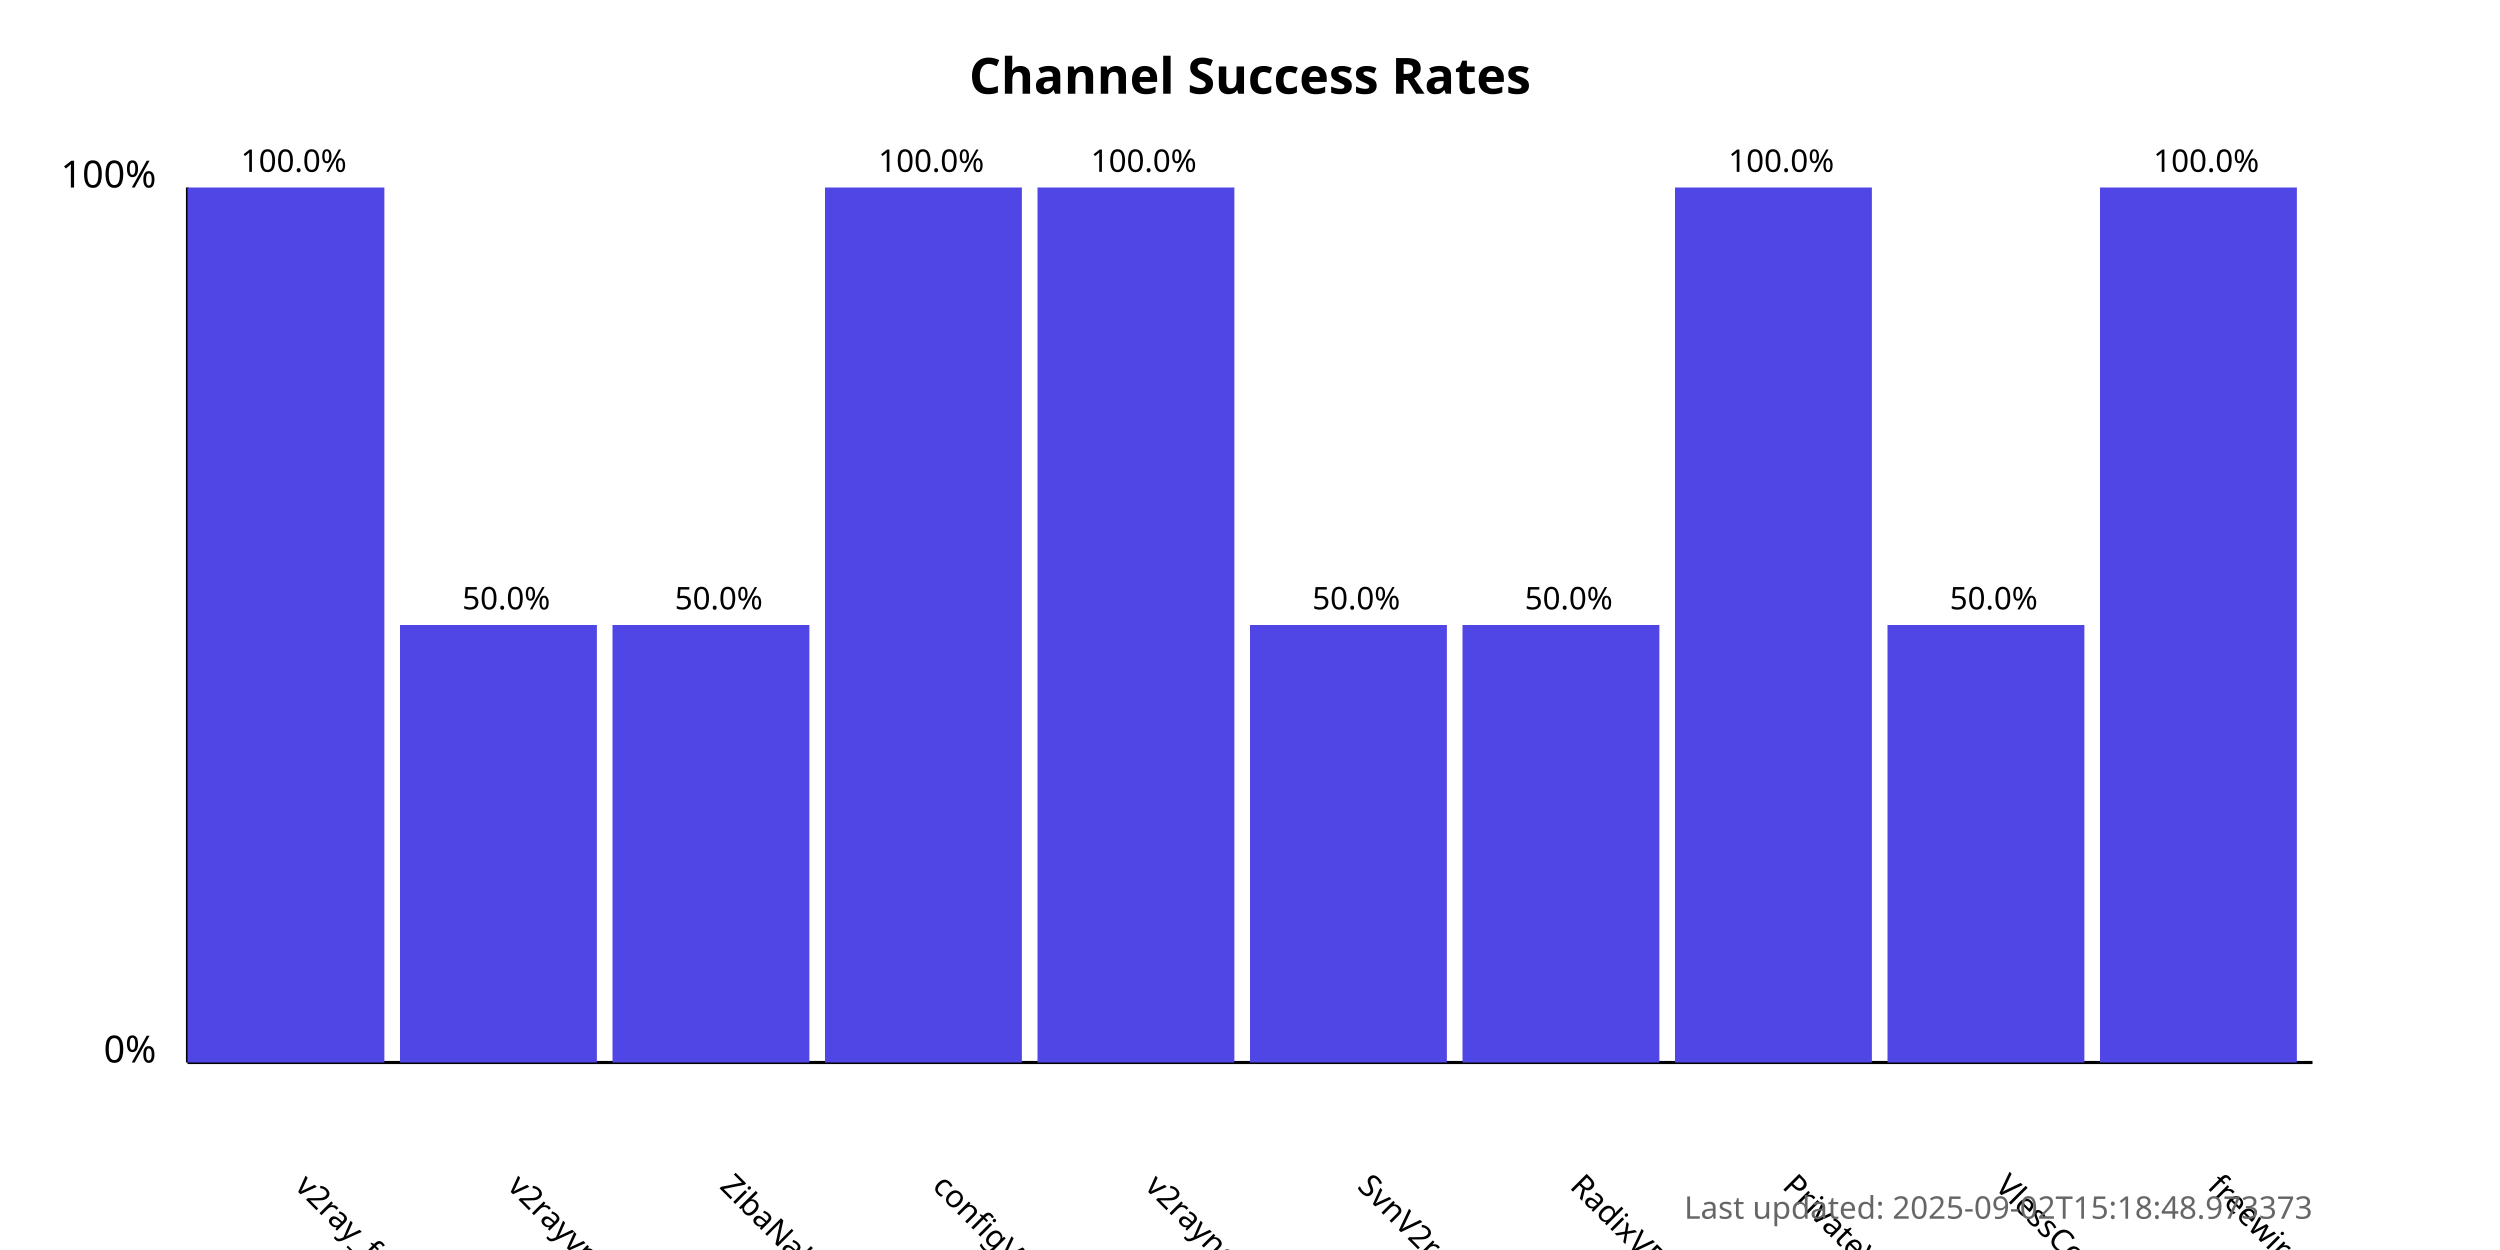
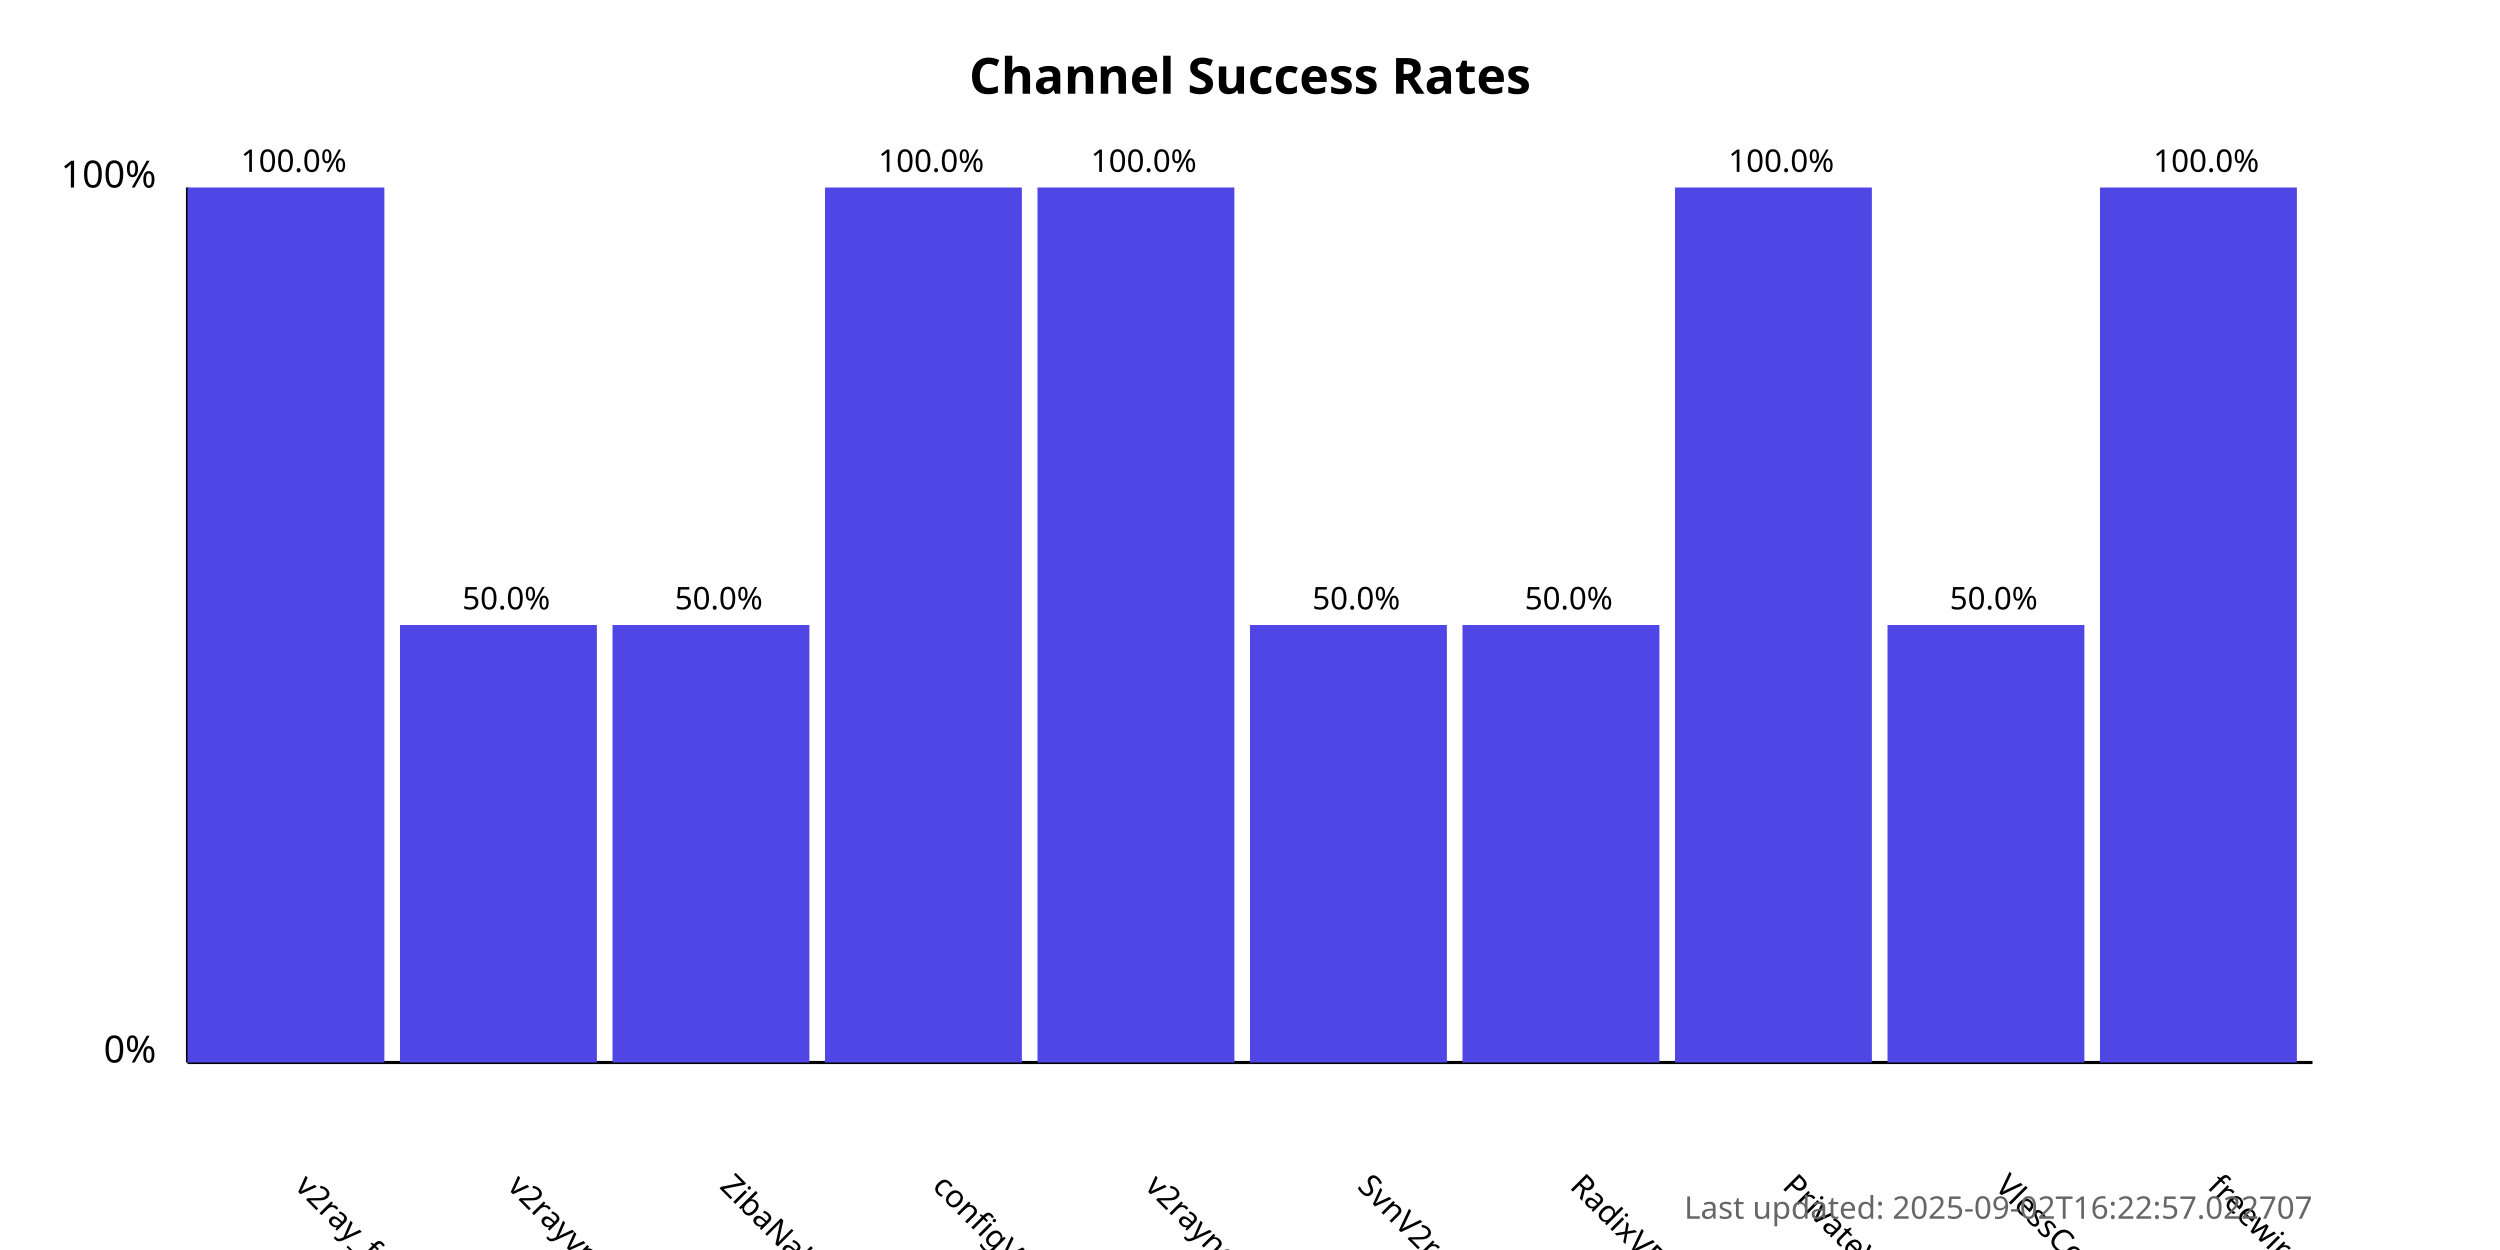
<svg xmlns="http://www.w3.org/2000/svg" width="800" height="400">
  <style>
            .chart-title { font: bold 16px sans-serif; }
            .axis-label { font: 12px sans-serif; }
            .tick-label { font: 10px sans-serif; }
            .bar { fill: #4f46e5; }
            .bar:hover { fill: #6366f1; }
            .timestamp { font: 10px sans-serif; fill: #666; }
        </style>
  <text x="400.0" y="30" text-anchor="middle" class="chart-title">
            Channel Success Rates
        </text>
  <line x1="60" y1="340" x2="60" y2="60" stroke="black" stroke-width="1" />
  <line x1="60" y1="340" x2="740" y2="340" stroke="black" stroke-width="1" />
  <text x="50" y="340" text-anchor="end" class="axis-label">0%</text>
  <text x="50" y="60" text-anchor="end" class="axis-label">100%</text>
  <g>
    <rect x="60" y="60.0" width="63.0" height="280.0" class="bar" />
    <text x="94.0" y="380" transform="rotate(45, 94.0, 380)" text-anchor="start" class="tick-label">
                v2ray_free_conf
            </text>
    <text x="94.0" y="55.0" text-anchor="middle" class="tick-label">
                100.0%
            </text>
  </g>
  <g>
    <rect x="128.0" y="200.0" width="63.0" height="140.0" class="bar" />
    <text x="162.0" y="380" transform="rotate(45, 162.0, 380)" text-anchor="start" class="tick-label">
                v2rayvpno
            </text>
    <text x="162.0" y="195.0" text-anchor="middle" class="tick-label">
                50.0%
            </text>
  </g>
  <g>
    <rect x="196.0" y="200.0" width="63.0" height="140.0" class="bar" />
    <text x="230.0" y="380" transform="rotate(45, 230.0, 380)" text-anchor="start" class="tick-label">
                ZibaNabz
            </text>
    <text x="230.0" y="195.0" text-anchor="middle" class="tick-label">
                50.0%
            </text>
  </g>
  <g>
    <rect x="264.0" y="60.0" width="63.0" height="280.0" class="bar" />
    <text x="298.0" y="380" transform="rotate(45, 298.0, 380)" text-anchor="start" class="tick-label">
                configV2rayForFree
            </text>
    <text x="298.0" y="55.0" text-anchor="middle" class="tick-label">
                100.0%
            </text>
  </g>
  <g>
    <rect x="332.0" y="60.0" width="63.0" height="280.0" class="bar" />
    <text x="366.0" y="380" transform="rotate(45, 366.0, 380)" text-anchor="start" class="tick-label">
                v2rayngvpn
            </text>
    <text x="366.0" y="55.0" text-anchor="middle" class="tick-label">
                100.0%
            </text>
  </g>
  <g>
    <rect x="400.0" y="200.0" width="63.0" height="140.0" class="bar" />
    <text x="434.0" y="380" transform="rotate(45, 434.0, 380)" text-anchor="start" class="tick-label">
                SvnV2ray
            </text>
    <text x="434.0" y="195.0" text-anchor="middle" class="tick-label">
                50.0%
            </text>
  </g>
  <g>
    <rect x="468.0" y="200.0" width="63.0" height="140.0" class="bar" />
    <text x="502.0" y="380" transform="rotate(45, 502.0, 380)" text-anchor="start" class="tick-label">
                RadixVPN
            </text>
    <text x="502.0" y="195.0" text-anchor="middle" class="tick-label">
                50.0%
            </text>
  </g>
  <g>
    <rect x="536.0" y="60.0" width="63.0" height="280.0" class="bar" />
    <text x="570.0" y="380" transform="rotate(45, 570.0, 380)" text-anchor="start" class="tick-label">
                PrivateVPNs
            </text>
    <text x="570.0" y="55.0" text-anchor="middle" class="tick-label">
                100.0%
            </text>
  </g>
  <g>
    <rect x="604.0" y="200.0" width="63.0" height="140.0" class="bar" />
    <text x="638.0" y="380" transform="rotate(45, 638.0, 380)" text-anchor="start" class="tick-label">
                VlessConfig
            </text>
    <text x="638.0" y="195.0" text-anchor="middle" class="tick-label">
                50.0%
            </text>
  </g>
  <g>
    <rect x="672.0" y="60.0" width="63.0" height="280.0" class="bar" />
    <text x="706.0" y="380" transform="rotate(45, 706.0, 380)" text-anchor="start" class="tick-label">
                freewireguard
            </text>
    <text x="706.0" y="55.0" text-anchor="middle" class="tick-label">
                100.0%
            </text>
  </g>
  <text x="740" y="390" text-anchor="end" class="timestamp">
-             Last updated: 2025-09-02T15:18:48.973373
+             Last updated: 2025-09-02T16:22:57.022707
        </text>
</svg>
